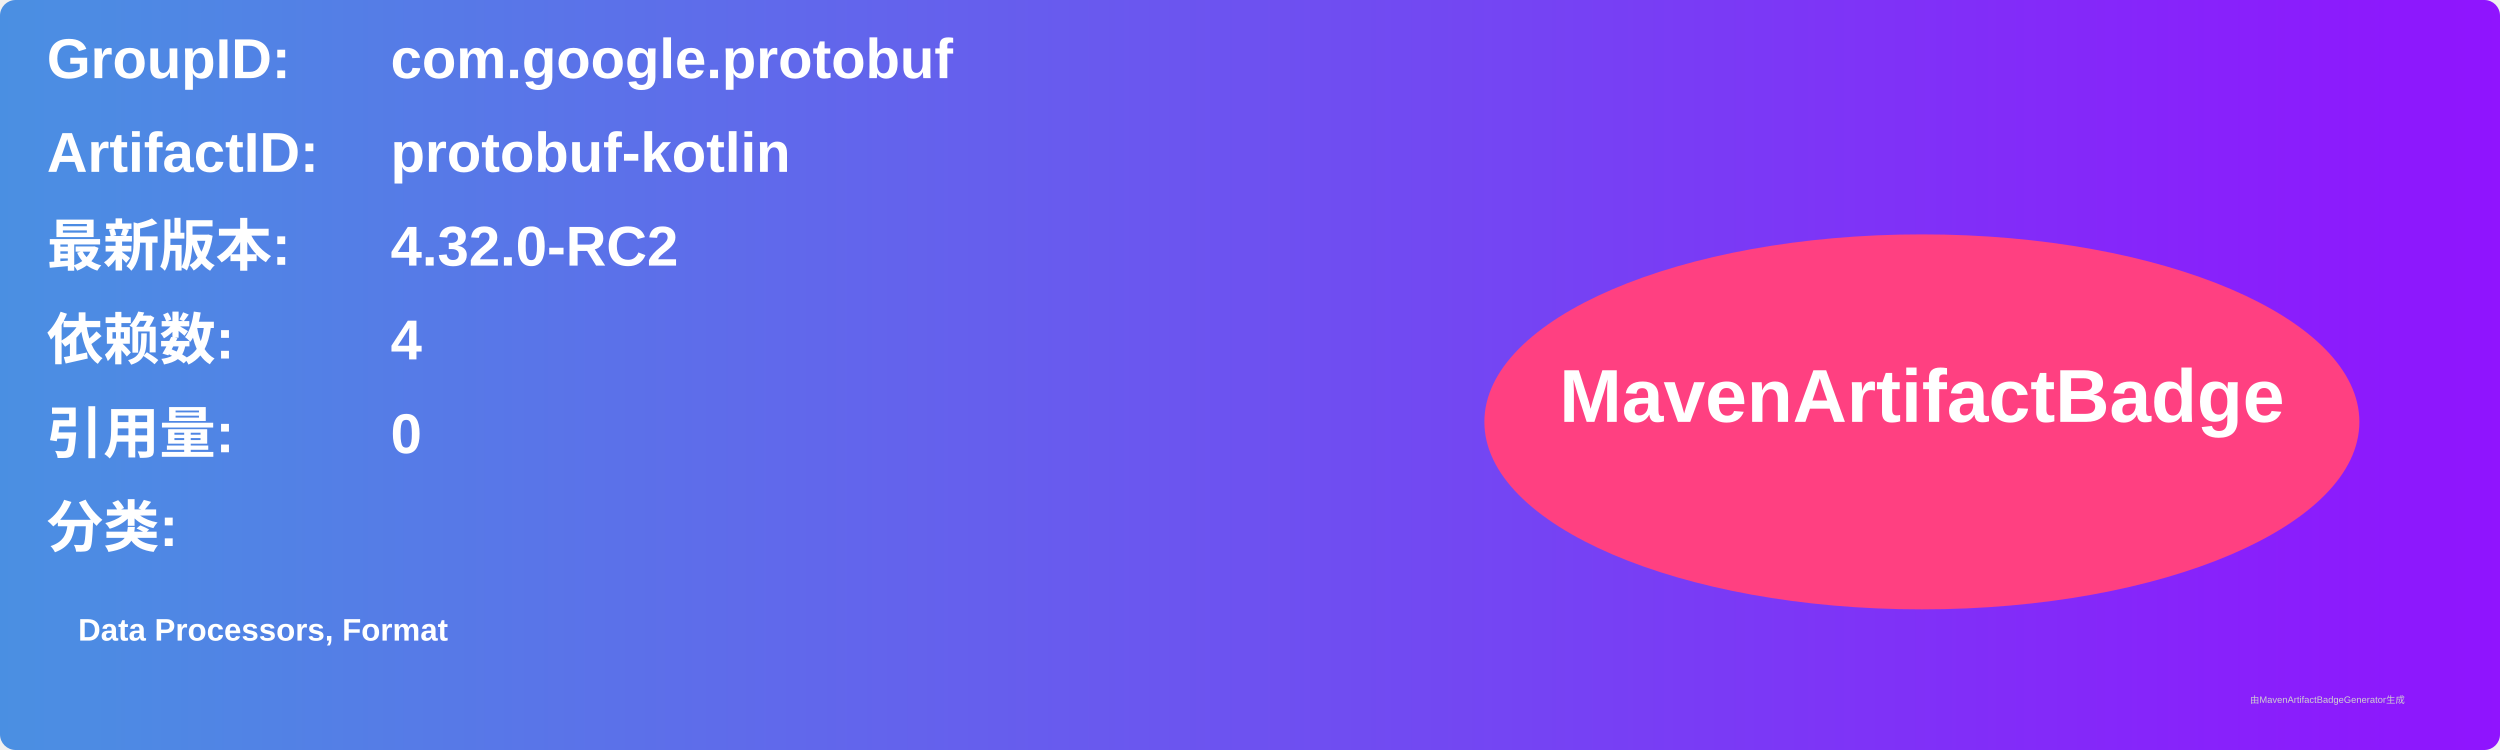
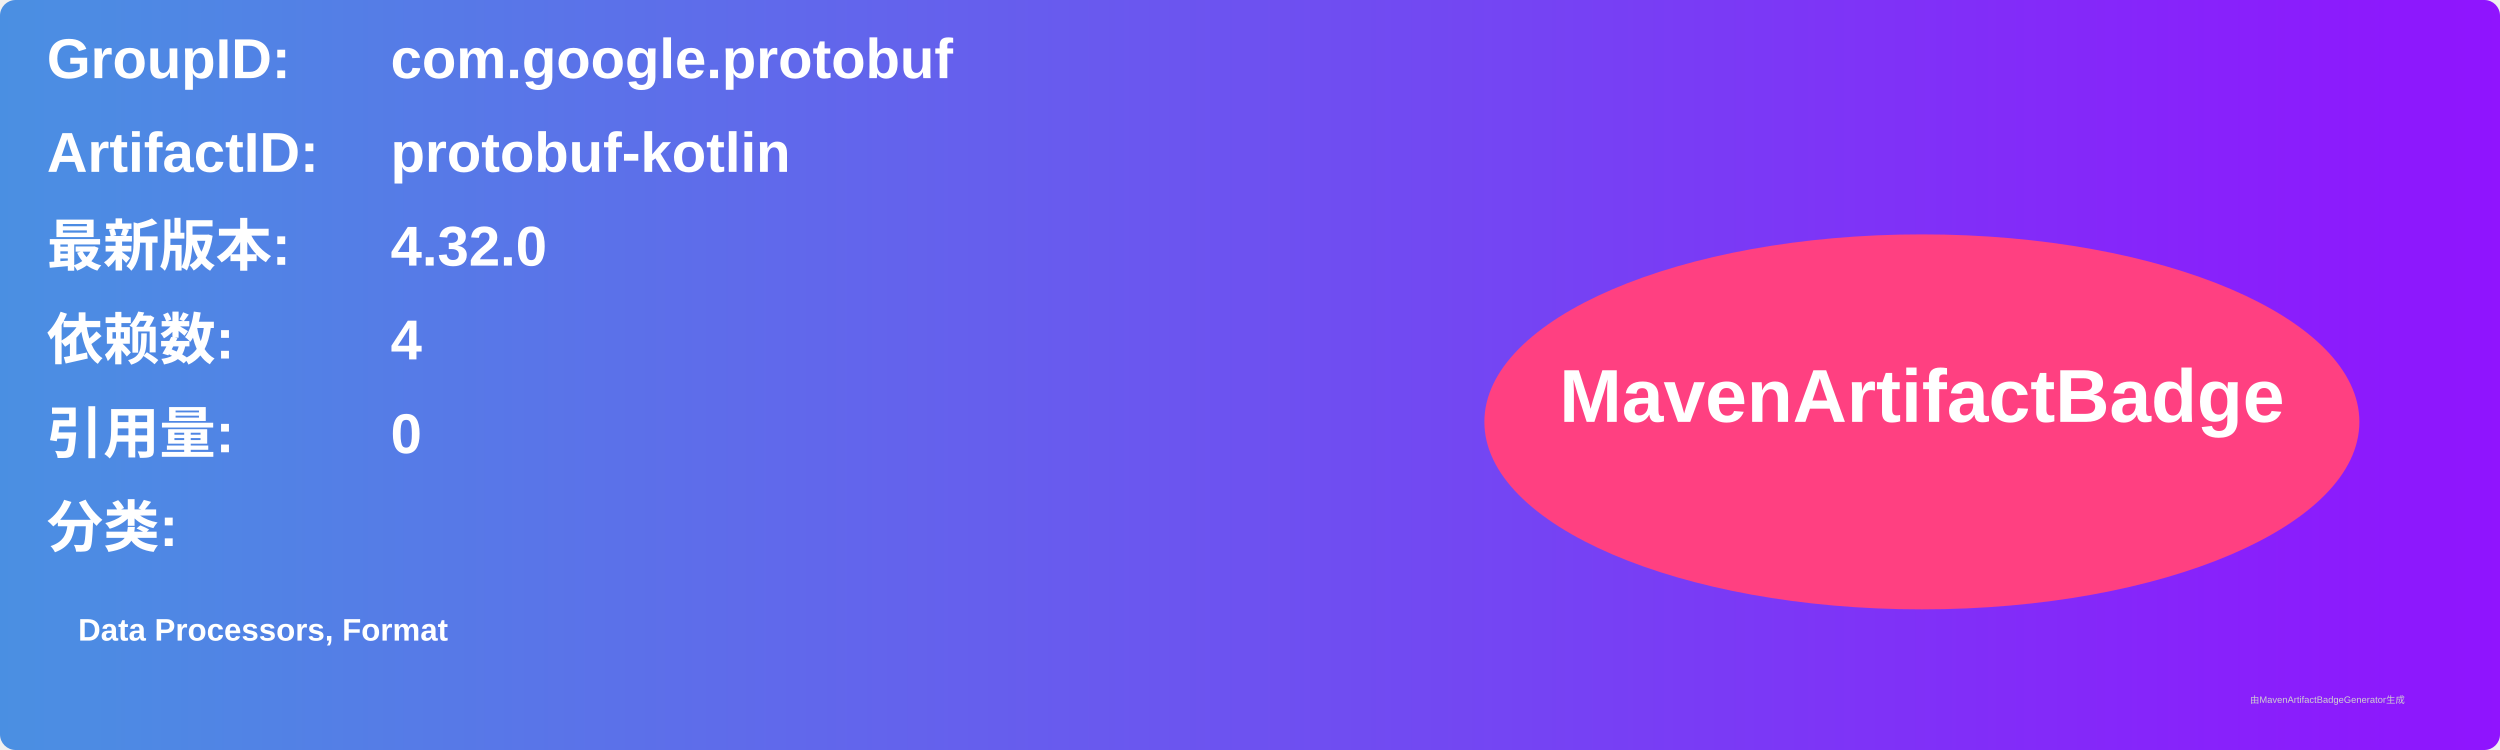
<svg xmlns="http://www.w3.org/2000/svg" width="800" height="240" viewBox="0 0 800 240">
  <linearGradient id="grad" x1="0%" y1="0%" x2="100%" y2="0%">
    <stop offset="0%" stop-color="#4a90e2" />
    <stop offset="100%" stop-color="#9013fe" />
  </linearGradient>
  <rect width="100%" height="100%" rx="5" ry="5" fill="url(#grad)" />
  <g transform="translate(15, 15)">
    <text x="0" y="10" font-family="Arial" font-size="18" fill="white" font-weight="bold" width="260">GroupID:</text>
    <text x="110" y="10" font-family="Arial" font-size="18" fill="white" font-weight="bold" width="460">com.google.protobuf</text>
    <text x="0" y="40" font-family="Arial" font-size="18" fill="white" font-weight="bold" width="260">ArtifactID:</text>
    <text x="110" y="40" font-family="Arial" font-size="18" fill="white" font-weight="bold" width="460">protobuf-kotlin</text>
    <text x="0" y="70" font-family="Arial" font-size="18" fill="white" font-weight="bold">最新版本:</text>
    <text x="110" y="70" font-family="Arial" font-size="18" fill="white" font-weight="bold">
-       <tspan font-weight="bold">4.32.0-RC2</tspan>
+       <tspan font-weight="bold">4.32.0</tspan>
    </text>
    <text x="0" y="100" font-family="Arial" font-size="18" fill="white" font-weight="bold">依赖数: </text>
    <text x="110" y="100" font-family="Arial" font-size="18" fill="white">
      <tspan font-weight="bold">4</tspan>
    </text>
    <text x="0" y="130" font-family="Arial" font-size="18" fill="white" font-weight="bold">引用量: </text>
    <text x="110" y="130" font-family="Arial" font-size="18" fill="white">
      <tspan font-weight="bold">0</tspan>
    </text>
    <text x="0" y="160" font-family="Arial" font-size="18" fill="white" font-weight="bold">分类:</text>
    <text x="10" y="190" font-family="Arial" font-size="10" fill="white">
      <tspan font-weight="bold">Data Processors, Format</tspan>
    </text>
    <ellipse cx="600" cy="120" rx="140" ry="60" fill="#ff4081" />
    <text x="600" y="120" text-anchor="middle" font-family="Arial" font-size="24" fill="white" font-weight="bold">MavenArtifactBadge</text>
  </g>
  <text x="720" y="225" font-family="Arial" font-size="3" fill="#d0d0d0">由MavenArtifactBadgeGenerator生成</text>
</svg>
